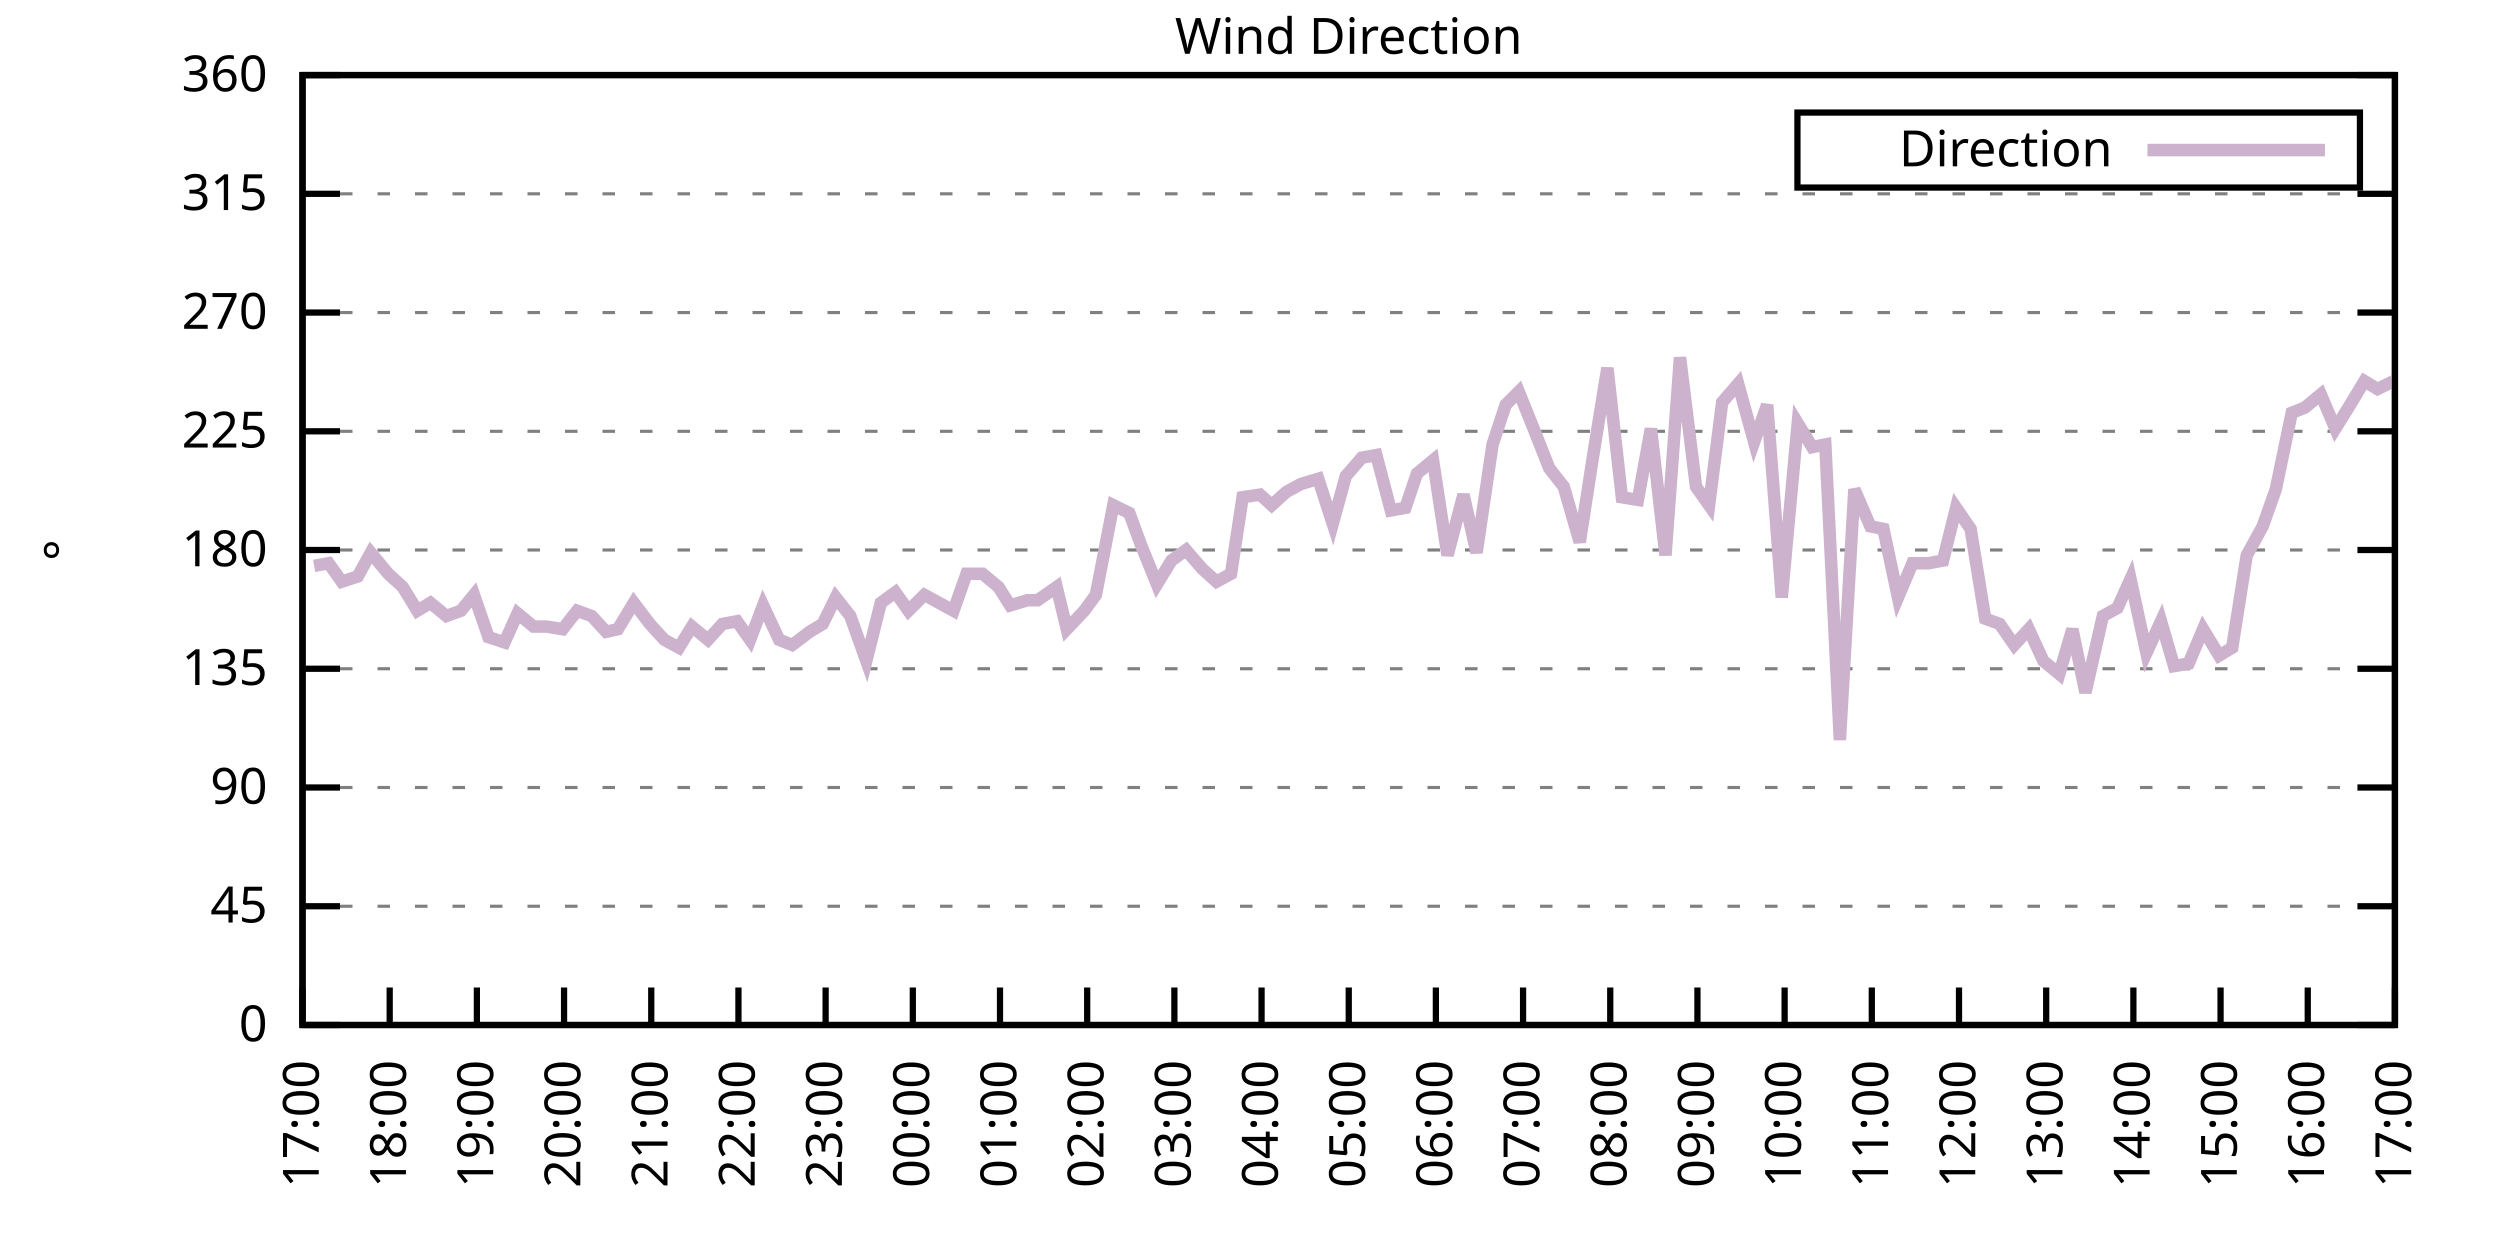
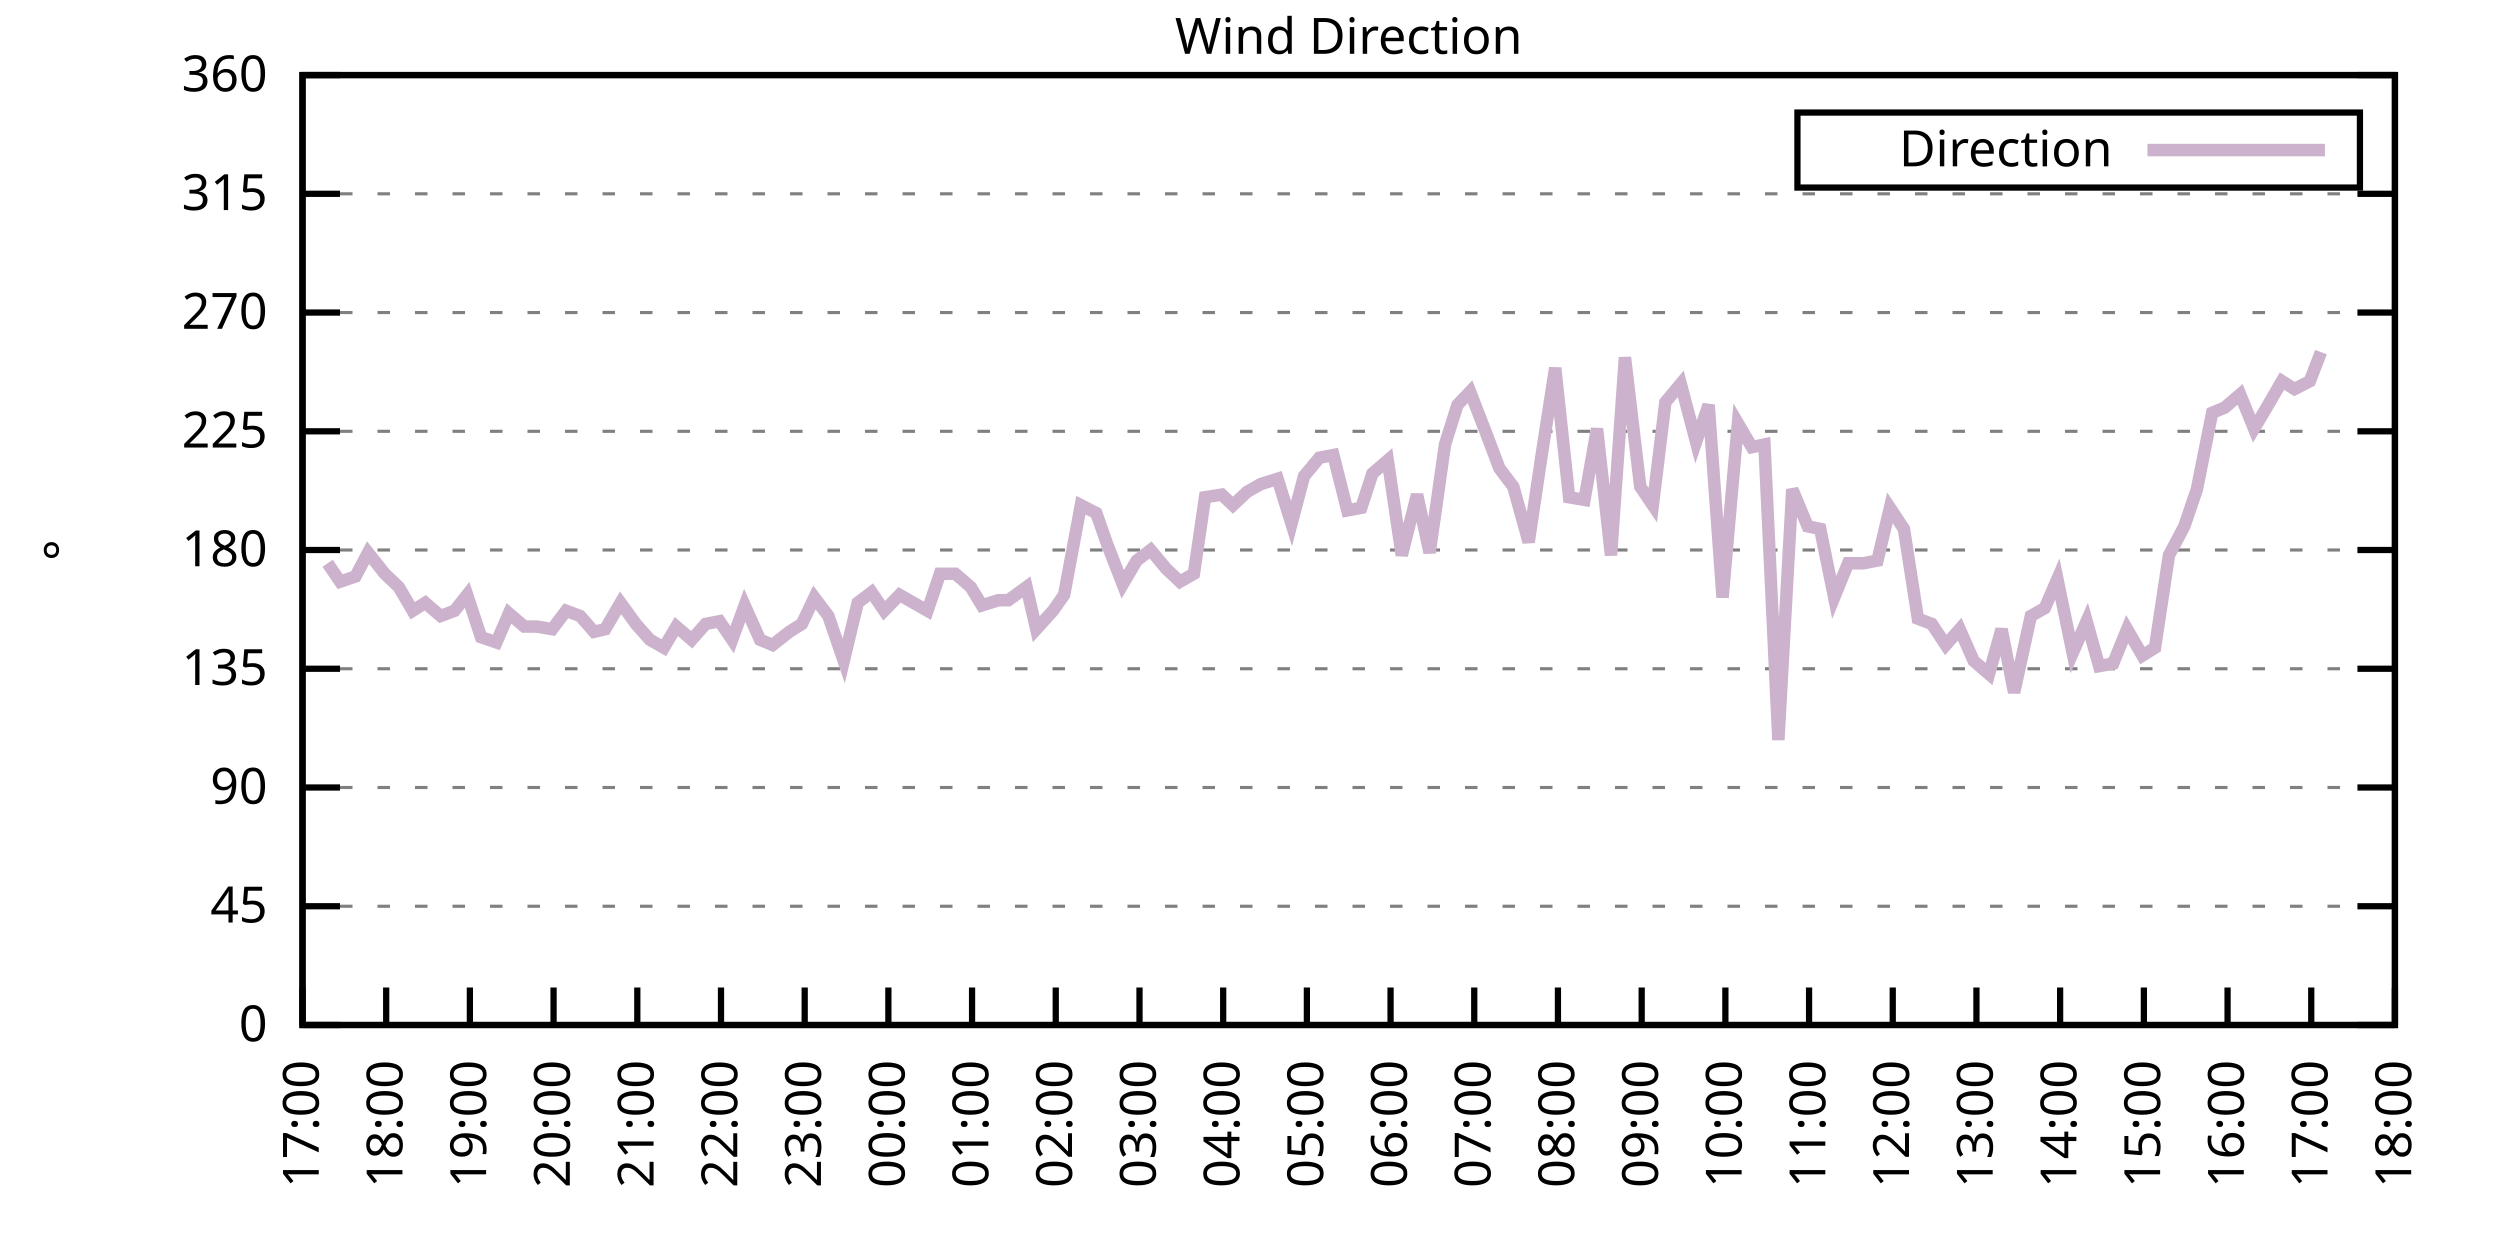
<svg xmlns="http://www.w3.org/2000/svg" xmlns:xlink="http://www.w3.org/1999/xlink" width="400" height="200" viewBox="0 0 400 200">
  <g id="gnuplot_canvas">
    <rect x="0" y="0" width="400" height="200" fill="none" />
    <defs>
      <circle id="gpDot" r="0.5" stroke-width="0.5" stroke="currentColor" />
      <path id="gpPt0" stroke-width="0.333" stroke="currentColor" d="M-1,0 h2 M0,-1 v2" />
      <path id="gpPt1" stroke-width="0.333" stroke="currentColor" d="M-1,-1 L1,1 M1,-1 L-1,1" />
      <path id="gpPt2" stroke-width="0.333" stroke="currentColor" d="M-1,0 L1,0 M0,-1 L0,1 M-1,-1 L1,1 M-1,1 L1,-1" />
      <rect id="gpPt3" stroke-width="0.333" stroke="currentColor" x="-1" y="-1" width="2" height="2" />
      <rect id="gpPt4" stroke-width="0.333" stroke="currentColor" fill="currentColor" x="-1" y="-1" width="2" height="2" />
      <circle id="gpPt5" stroke-width="0.333" stroke="currentColor" cx="0" cy="0" r="1" />
      <use xlink:href="#gpPt5" id="gpPt6" fill="currentColor" stroke="none" />
      <path id="gpPt7" stroke-width="0.333" stroke="currentColor" d="M0,-1.33 L-1.33,0.67 L1.33,0.67 z" />
      <use xlink:href="#gpPt7" id="gpPt8" fill="currentColor" stroke="none" />
      <use xlink:href="#gpPt7" id="gpPt9" stroke="currentColor" transform="rotate(180)" />
      <use xlink:href="#gpPt9" id="gpPt10" fill="currentColor" stroke="none" />
      <use xlink:href="#gpPt3" id="gpPt11" stroke="currentColor" transform="rotate(45)" />
      <use xlink:href="#gpPt11" id="gpPt12" fill="currentColor" stroke="none" />
      <path id="gpPt13" stroke-width="0.333" stroke="currentColor" d="M0,1.330 L1.265,0.411 L0.782,-1.067 L-0.782,-1.076 L-1.265,0.411 z" />
      <use xlink:href="#gpPt13" id="gpPt14" fill="currentColor" stroke="none" />
      <filter id="textbox" filterUnits="objectBoundingBox" x="0" y="0" height="1" width="1">
        <feFlood flood-color="white" flood-opacity="1" result="bgnd" />
        <feComposite in="SourceGraphic" in2="bgnd" operator="atop" />
      </filter>
      <filter id="greybox" filterUnits="objectBoundingBox" x="0" y="0" height="1" width="1">
        <feFlood flood-color="lightgrey" flood-opacity="1" result="grey" />
        <feComposite in="SourceGraphic" in2="grey" operator="atop" />
      </filter>
    </defs>
    <g fill="none" color="white" stroke="currentColor" stroke-width="1.00" stroke-linecap="butt" stroke-linejoin="miter">
</g>
    <g fill="none" color="black" stroke="currentColor" stroke-width="1.00" stroke-linecap="butt" stroke-linejoin="miter">
      <g stroke="none" shape-rendering="crispEdges">
        <polygon fill="rgb(255, 255, 255)" points="48.40,164.00 383.18,164.00 383.18,12.02 48.40,12.02 " />
      </g>
    </g>
    <g fill="none" color="black" stroke="currentColor" stroke-width="1.00" stroke-linecap="butt" stroke-linejoin="miter">
</g>
    <g fill="none" color="black" stroke="black" stroke-width="0.50" stroke-linecap="butt" stroke-linejoin="miter">
</g>
    <g fill="none" color="gray" stroke="currentColor" stroke-width="0.50" stroke-linecap="butt" stroke-linejoin="miter">
      <path stroke="gray" stroke-dasharray="2,4" class="gridline" d="M48.40,164.00 L383.19,164.00  " />
    </g>
    <g fill="none" color="gray" stroke="gray" stroke-width="1.00" stroke-linecap="butt" stroke-linejoin="miter">
</g>
    <g fill="none" color="black" stroke="currentColor" stroke-width="1.00" stroke-linecap="butt" stroke-linejoin="miter">
      <path stroke="black" d="M48.40,164.00 L54.40,164.00 M383.19,164.00 L377.19,164.00  " />
      <g transform="translate(42.80,166.60)" stroke="none" fill="black" font-family="Sans" font-size="8.00" text-anchor="end">
        <text>
          <tspan font-family="Sans"> 0</tspan>
        </text>
      </g>
    </g>
    <g fill="none" color="black" stroke="currentColor" stroke-width="1.00" stroke-linecap="butt" stroke-linejoin="miter">
</g>
    <g fill="none" color="black" stroke="black" stroke-width="0.50" stroke-linecap="butt" stroke-linejoin="miter">
</g>
    <g fill="none" color="gray" stroke="currentColor" stroke-width="0.50" stroke-linecap="butt" stroke-linejoin="miter">
      <path stroke="gray" stroke-dasharray="2,4" class="gridline" d="M48.40,145.00 L383.19,145.00  " />
    </g>
    <g fill="none" color="gray" stroke="gray" stroke-width="1.00" stroke-linecap="butt" stroke-linejoin="miter">
</g>
    <g fill="none" color="black" stroke="currentColor" stroke-width="1.00" stroke-linecap="butt" stroke-linejoin="miter">
      <path stroke="black" d="M48.40,145.00 L54.40,145.00 M383.19,145.00 L377.19,145.00  " />
      <g transform="translate(42.80,147.60)" stroke="none" fill="black" font-family="Sans" font-size="8.00" text-anchor="end">
        <text>
          <tspan font-family="Sans"> 45</tspan>
        </text>
      </g>
    </g>
    <g fill="none" color="black" stroke="currentColor" stroke-width="1.00" stroke-linecap="butt" stroke-linejoin="miter">
</g>
    <g fill="none" color="black" stroke="black" stroke-width="0.50" stroke-linecap="butt" stroke-linejoin="miter">
</g>
    <g fill="none" color="gray" stroke="currentColor" stroke-width="0.50" stroke-linecap="butt" stroke-linejoin="miter">
      <path stroke="gray" stroke-dasharray="2,4" class="gridline" d="M48.40,126.00 L383.19,126.00  " />
    </g>
    <g fill="none" color="gray" stroke="gray" stroke-width="1.00" stroke-linecap="butt" stroke-linejoin="miter">
</g>
    <g fill="none" color="black" stroke="currentColor" stroke-width="1.00" stroke-linecap="butt" stroke-linejoin="miter">
      <path stroke="black" d="M48.40,126.00 L54.40,126.00 M383.19,126.00 L377.19,126.00  " />
      <g transform="translate(42.80,128.60)" stroke="none" fill="black" font-family="Sans" font-size="8.00" text-anchor="end">
        <text>
          <tspan font-family="Sans"> 90</tspan>
        </text>
      </g>
    </g>
    <g fill="none" color="black" stroke="currentColor" stroke-width="1.00" stroke-linecap="butt" stroke-linejoin="miter">
</g>
    <g fill="none" color="black" stroke="black" stroke-width="0.50" stroke-linecap="butt" stroke-linejoin="miter">
</g>
    <g fill="none" color="gray" stroke="currentColor" stroke-width="0.50" stroke-linecap="butt" stroke-linejoin="miter">
      <path stroke="gray" stroke-dasharray="2,4" class="gridline" d="M48.40,107.00 L383.19,107.00  " />
    </g>
    <g fill="none" color="gray" stroke="gray" stroke-width="1.00" stroke-linecap="butt" stroke-linejoin="miter">
</g>
    <g fill="none" color="black" stroke="currentColor" stroke-width="1.00" stroke-linecap="butt" stroke-linejoin="miter">
      <path stroke="black" d="M48.40,107.00 L54.40,107.00 M383.19,107.00 L377.19,107.00  " />
      <g transform="translate(42.80,109.60)" stroke="none" fill="black" font-family="Sans" font-size="8.00" text-anchor="end">
        <text>
          <tspan font-family="Sans"> 135</tspan>
        </text>
      </g>
    </g>
    <g fill="none" color="black" stroke="currentColor" stroke-width="1.00" stroke-linecap="butt" stroke-linejoin="miter">
</g>
    <g fill="none" color="black" stroke="black" stroke-width="0.50" stroke-linecap="butt" stroke-linejoin="miter">
</g>
    <g fill="none" color="gray" stroke="currentColor" stroke-width="0.50" stroke-linecap="butt" stroke-linejoin="miter">
      <path stroke="gray" stroke-dasharray="2,4" class="gridline" d="M48.40,88.00 L383.19,88.00  " />
    </g>
    <g fill="none" color="gray" stroke="gray" stroke-width="1.00" stroke-linecap="butt" stroke-linejoin="miter">
</g>
    <g fill="none" color="black" stroke="currentColor" stroke-width="1.00" stroke-linecap="butt" stroke-linejoin="miter">
      <path stroke="black" d="M48.40,88.00 L54.40,88.00 M383.19,88.00 L377.19,88.00  " />
      <g transform="translate(42.80,90.60)" stroke="none" fill="black" font-family="Sans" font-size="8.00" text-anchor="end">
        <text>
          <tspan font-family="Sans"> 180</tspan>
        </text>
      </g>
    </g>
    <g fill="none" color="black" stroke="currentColor" stroke-width="1.00" stroke-linecap="butt" stroke-linejoin="miter">
</g>
    <g fill="none" color="black" stroke="black" stroke-width="0.50" stroke-linecap="butt" stroke-linejoin="miter">
</g>
    <g fill="none" color="gray" stroke="currentColor" stroke-width="0.50" stroke-linecap="butt" stroke-linejoin="miter">
      <path stroke="gray" stroke-dasharray="2,4" class="gridline" d="M48.40,69.01 L383.19,69.01  " />
    </g>
    <g fill="none" color="gray" stroke="gray" stroke-width="1.00" stroke-linecap="butt" stroke-linejoin="miter">
</g>
    <g fill="none" color="black" stroke="currentColor" stroke-width="1.00" stroke-linecap="butt" stroke-linejoin="miter">
      <path stroke="black" d="M48.40,69.01 L54.40,69.01 M383.19,69.01 L377.19,69.01  " />
      <g transform="translate(42.80,71.61)" stroke="none" fill="black" font-family="Sans" font-size="8.00" text-anchor="end">
        <text>
          <tspan font-family="Sans"> 225</tspan>
        </text>
      </g>
    </g>
    <g fill="none" color="black" stroke="currentColor" stroke-width="1.00" stroke-linecap="butt" stroke-linejoin="miter">
</g>
    <g fill="none" color="black" stroke="black" stroke-width="0.50" stroke-linecap="butt" stroke-linejoin="miter">
</g>
    <g fill="none" color="gray" stroke="currentColor" stroke-width="0.50" stroke-linecap="butt" stroke-linejoin="miter">
      <path stroke="gray" stroke-dasharray="2,4" class="gridline" d="M48.40,50.01 L383.19,50.01  " />
    </g>
    <g fill="none" color="gray" stroke="gray" stroke-width="1.00" stroke-linecap="butt" stroke-linejoin="miter">
</g>
    <g fill="none" color="black" stroke="currentColor" stroke-width="1.00" stroke-linecap="butt" stroke-linejoin="miter">
      <path stroke="black" d="M48.40,50.01 L54.40,50.01 M383.19,50.01 L377.19,50.01  " />
      <g transform="translate(42.80,52.61)" stroke="none" fill="black" font-family="Sans" font-size="8.00" text-anchor="end">
        <text>
          <tspan font-family="Sans"> 270</tspan>
        </text>
      </g>
    </g>
    <g fill="none" color="black" stroke="currentColor" stroke-width="1.00" stroke-linecap="butt" stroke-linejoin="miter">
</g>
    <g fill="none" color="black" stroke="black" stroke-width="0.50" stroke-linecap="butt" stroke-linejoin="miter">
</g>
    <g fill="none" color="gray" stroke="currentColor" stroke-width="0.50" stroke-linecap="butt" stroke-linejoin="miter">
      <path stroke="gray" stroke-dasharray="2,4" class="gridline" d="M48.40,31.01 L383.19,31.01  " />
    </g>
    <g fill="none" color="gray" stroke="gray" stroke-width="1.00" stroke-linecap="butt" stroke-linejoin="miter">
</g>
    <g fill="none" color="black" stroke="currentColor" stroke-width="1.00" stroke-linecap="butt" stroke-linejoin="miter">
      <path stroke="black" d="M48.40,31.01 L54.40,31.01 M383.19,31.01 L377.19,31.01  " />
      <g transform="translate(42.80,33.61)" stroke="none" fill="black" font-family="Sans" font-size="8.00" text-anchor="end">
        <text>
          <tspan font-family="Sans"> 315</tspan>
        </text>
      </g>
    </g>
    <g fill="none" color="black" stroke="currentColor" stroke-width="1.00" stroke-linecap="butt" stroke-linejoin="miter">
</g>
    <g fill="none" color="black" stroke="black" stroke-width="0.50" stroke-linecap="butt" stroke-linejoin="miter">
</g>
    <g fill="none" color="gray" stroke="currentColor" stroke-width="0.50" stroke-linecap="butt" stroke-linejoin="miter">
      <path stroke="gray" stroke-dasharray="2,4" class="gridline" d="M48.40,12.01 L383.19,12.01  " />
    </g>
    <g fill="none" color="gray" stroke="gray" stroke-width="1.00" stroke-linecap="butt" stroke-linejoin="miter">
</g>
    <g fill="none" color="black" stroke="currentColor" stroke-width="1.00" stroke-linecap="butt" stroke-linejoin="miter">
      <path stroke="black" d="M48.40,12.01 L54.40,12.01 M383.19,12.01 L377.19,12.01  " />
      <g transform="translate(42.80,14.61)" stroke="none" fill="black" font-family="Sans" font-size="8.00" text-anchor="end">
        <text>
          <tspan font-family="Sans"> 360</tspan>
        </text>
      </g>
    </g>
    <g fill="none" color="black" stroke="currentColor" stroke-width="1.00" stroke-linecap="butt" stroke-linejoin="miter">
      <path stroke="black" d="M48.40,164.00 L48.40,158.00  " />
      <g transform="translate(51.00,169.60) rotate(270.00)" stroke="none" fill="black" font-family="Sans" font-size="8.00" text-anchor="end">
        <text>
          <tspan font-family="Sans">17:00</tspan>
        </text>
      </g>
    </g>
    <g fill="none" color="black" stroke="currentColor" stroke-width="1.00" stroke-linecap="butt" stroke-linejoin="miter">
-       <path stroke="black" d="M62.35,164.00 L62.35,158.00  " />
-       <g transform="translate(64.95,169.60) rotate(270.00)" stroke="none" fill="black" font-family="Sans" font-size="8.00" text-anchor="end">
+       <path stroke="black" d="M61.79,164.00 L61.79,158.00  " />
+       <g transform="translate(64.39,169.60) rotate(270.00)" stroke="none" fill="black" font-family="Sans" font-size="8.00" text-anchor="end">
        <text>
          <tspan font-family="Sans">18:00</tspan>
        </text>
      </g>
    </g>
    <g fill="none" color="black" stroke="currentColor" stroke-width="1.00" stroke-linecap="butt" stroke-linejoin="miter">
-       <path stroke="black" d="M76.30,164.00 L76.30,158.00  " />
-       <g transform="translate(78.90,169.60) rotate(270.00)" stroke="none" fill="black" font-family="Sans" font-size="8.00" text-anchor="end">
+       <path stroke="black" d="M75.18,164.00 L75.18,158.00  " />
+       <g transform="translate(77.78,169.60) rotate(270.00)" stroke="none" fill="black" font-family="Sans" font-size="8.00" text-anchor="end">
        <text>
          <tspan font-family="Sans">19:00</tspan>
        </text>
      </g>
    </g>
    <g fill="none" color="black" stroke="currentColor" stroke-width="1.00" stroke-linecap="butt" stroke-linejoin="miter">
-       <path stroke="black" d="M90.25,164.00 L90.25,158.00  " />
-       <g transform="translate(92.85,169.60) rotate(270.00)" stroke="none" fill="black" font-family="Sans" font-size="8.00" text-anchor="end">
+       <path stroke="black" d="M88.57,164.00 L88.57,158.00  " />
+       <g transform="translate(91.17,169.60) rotate(270.00)" stroke="none" fill="black" font-family="Sans" font-size="8.00" text-anchor="end">
        <text>
          <tspan font-family="Sans">20:00</tspan>
        </text>
      </g>
    </g>
    <g fill="none" color="black" stroke="currentColor" stroke-width="1.00" stroke-linecap="butt" stroke-linejoin="miter">
-       <path stroke="black" d="M104.20,164.00 L104.20,158.00  " />
-       <g transform="translate(106.80,169.60) rotate(270.00)" stroke="none" fill="black" font-family="Sans" font-size="8.00" text-anchor="end">
+       <path stroke="black" d="M101.97,164.00 L101.97,158.00  " />
+       <g transform="translate(104.57,169.60) rotate(270.00)" stroke="none" fill="black" font-family="Sans" font-size="8.00" text-anchor="end">
        <text>
          <tspan font-family="Sans">21:00</tspan>
        </text>
      </g>
    </g>
    <g fill="none" color="black" stroke="currentColor" stroke-width="1.00" stroke-linecap="butt" stroke-linejoin="miter">
-       <path stroke="black" d="M118.15,164.00 L118.15,158.00  " />
-       <g transform="translate(120.75,169.60) rotate(270.00)" stroke="none" fill="black" font-family="Sans" font-size="8.00" text-anchor="end">
+       <path stroke="black" d="M115.36,164.00 L115.36,158.00  " />
+       <g transform="translate(117.96,169.60) rotate(270.00)" stroke="none" fill="black" font-family="Sans" font-size="8.00" text-anchor="end">
        <text>
          <tspan font-family="Sans">22:00</tspan>
        </text>
      </g>
    </g>
    <g fill="none" color="black" stroke="currentColor" stroke-width="1.00" stroke-linecap="butt" stroke-linejoin="miter">
-       <path stroke="black" d="M132.10,164.00 L132.10,158.00  " />
-       <g transform="translate(134.70,169.60) rotate(270.00)" stroke="none" fill="black" font-family="Sans" font-size="8.00" text-anchor="end">
+       <path stroke="black" d="M128.75,164.00 L128.75,158.00  " />
+       <g transform="translate(131.35,169.60) rotate(270.00)" stroke="none" fill="black" font-family="Sans" font-size="8.00" text-anchor="end">
        <text>
          <tspan font-family="Sans">23:00</tspan>
        </text>
      </g>
    </g>
    <g fill="none" color="black" stroke="currentColor" stroke-width="1.00" stroke-linecap="butt" stroke-linejoin="miter">
-       <path stroke="black" d="M146.05,164.00 L146.05,158.00  " />
-       <g transform="translate(148.65,169.60) rotate(270.00)" stroke="none" fill="black" font-family="Sans" font-size="8.00" text-anchor="end">
+       <path stroke="black" d="M142.14,164.00 L142.14,158.00  " />
+       <g transform="translate(144.74,169.60) rotate(270.00)" stroke="none" fill="black" font-family="Sans" font-size="8.00" text-anchor="end">
        <text>
          <tspan font-family="Sans">00:00</tspan>
        </text>
      </g>
    </g>
    <g fill="none" color="black" stroke="currentColor" stroke-width="1.00" stroke-linecap="butt" stroke-linejoin="miter">
-       <path stroke="black" d="M160.00,164.00 L160.00,158.00  " />
-       <g transform="translate(162.60,169.60) rotate(270.00)" stroke="none" fill="black" font-family="Sans" font-size="8.00" text-anchor="end">
+       <path stroke="black" d="M155.53,164.00 L155.53,158.00  " />
+       <g transform="translate(158.13,169.60) rotate(270.00)" stroke="none" fill="black" font-family="Sans" font-size="8.00" text-anchor="end">
        <text>
          <tspan font-family="Sans">01:00</tspan>
        </text>
      </g>
    </g>
    <g fill="none" color="black" stroke="currentColor" stroke-width="1.00" stroke-linecap="butt" stroke-linejoin="miter">
-       <path stroke="black" d="M173.95,164.00 L173.95,158.00  " />
-       <g transform="translate(176.55,169.60) rotate(270.00)" stroke="none" fill="black" font-family="Sans" font-size="8.00" text-anchor="end">
+       <path stroke="black" d="M168.92,164.00 L168.92,158.00  " />
+       <g transform="translate(171.52,169.60) rotate(270.00)" stroke="none" fill="black" font-family="Sans" font-size="8.00" text-anchor="end">
        <text>
          <tspan font-family="Sans">02:00</tspan>
        </text>
      </g>
    </g>
    <g fill="none" color="black" stroke="currentColor" stroke-width="1.00" stroke-linecap="butt" stroke-linejoin="miter">
-       <path stroke="black" d="M187.90,164.00 L187.90,158.00  " />
-       <g transform="translate(190.50,169.60) rotate(270.00)" stroke="none" fill="black" font-family="Sans" font-size="8.00" text-anchor="end">
+       <path stroke="black" d="M182.32,164.00 L182.32,158.00  " />
+       <g transform="translate(184.92,169.60) rotate(270.00)" stroke="none" fill="black" font-family="Sans" font-size="8.00" text-anchor="end">
        <text>
          <tspan font-family="Sans">03:00</tspan>
        </text>
      </g>
    </g>
    <g fill="none" color="black" stroke="currentColor" stroke-width="1.00" stroke-linecap="butt" stroke-linejoin="miter">
-       <path stroke="black" d="M201.85,164.00 L201.85,158.00  " />
-       <g transform="translate(204.45,169.60) rotate(270.00)" stroke="none" fill="black" font-family="Sans" font-size="8.00" text-anchor="end">
+       <path stroke="black" d="M195.71,164.00 L195.71,158.00  " />
+       <g transform="translate(198.31,169.60) rotate(270.00)" stroke="none" fill="black" font-family="Sans" font-size="8.00" text-anchor="end">
        <text>
          <tspan font-family="Sans">04:00</tspan>
        </text>
      </g>
    </g>
    <g fill="none" color="black" stroke="currentColor" stroke-width="1.00" stroke-linecap="butt" stroke-linejoin="miter">
-       <path stroke="black" d="M215.80,164.00 L215.80,158.00  " />
-       <g transform="translate(218.40,169.60) rotate(270.00)" stroke="none" fill="black" font-family="Sans" font-size="8.00" text-anchor="end">
+       <path stroke="black" d="M209.10,164.00 L209.10,158.00  " />
+       <g transform="translate(211.70,169.60) rotate(270.00)" stroke="none" fill="black" font-family="Sans" font-size="8.00" text-anchor="end">
        <text>
          <tspan font-family="Sans">05:00</tspan>
        </text>
      </g>
    </g>
    <g fill="none" color="black" stroke="currentColor" stroke-width="1.00" stroke-linecap="butt" stroke-linejoin="miter">
-       <path stroke="black" d="M229.74,164.00 L229.74,158.00  " />
-       <g transform="translate(232.34,169.60) rotate(270.00)" stroke="none" fill="black" font-family="Sans" font-size="8.00" text-anchor="end">
+       <path stroke="black" d="M222.49,164.00 L222.49,158.00  " />
+       <g transform="translate(225.09,169.60) rotate(270.00)" stroke="none" fill="black" font-family="Sans" font-size="8.00" text-anchor="end">
        <text>
          <tspan font-family="Sans">06:00</tspan>
        </text>
      </g>
    </g>
    <g fill="none" color="black" stroke="currentColor" stroke-width="1.00" stroke-linecap="butt" stroke-linejoin="miter">
-       <path stroke="black" d="M243.69,164.00 L243.69,158.00  " />
-       <g transform="translate(246.29,169.60) rotate(270.00)" stroke="none" fill="black" font-family="Sans" font-size="8.00" text-anchor="end">
+       <path stroke="black" d="M235.88,164.00 L235.88,158.00  " />
+       <g transform="translate(238.48,169.60) rotate(270.00)" stroke="none" fill="black" font-family="Sans" font-size="8.00" text-anchor="end">
        <text>
          <tspan font-family="Sans">07:00</tspan>
        </text>
      </g>
    </g>
    <g fill="none" color="black" stroke="currentColor" stroke-width="1.00" stroke-linecap="butt" stroke-linejoin="miter">
-       <path stroke="black" d="M257.64,164.00 L257.64,158.00  " />
-       <g transform="translate(260.24,169.60) rotate(270.00)" stroke="none" fill="black" font-family="Sans" font-size="8.00" text-anchor="end">
+       <path stroke="black" d="M249.27,164.00 L249.27,158.00  " />
+       <g transform="translate(251.87,169.60) rotate(270.00)" stroke="none" fill="black" font-family="Sans" font-size="8.00" text-anchor="end">
        <text>
          <tspan font-family="Sans">08:00</tspan>
        </text>
      </g>
    </g>
    <g fill="none" color="black" stroke="currentColor" stroke-width="1.00" stroke-linecap="butt" stroke-linejoin="miter">
-       <path stroke="black" d="M271.59,164.00 L271.59,158.00  " />
-       <g transform="translate(274.19,169.60) rotate(270.00)" stroke="none" fill="black" font-family="Sans" font-size="8.00" text-anchor="end">
+       <path stroke="black" d="M262.67,164.00 L262.67,158.00  " />
+       <g transform="translate(265.27,169.60) rotate(270.00)" stroke="none" fill="black" font-family="Sans" font-size="8.00" text-anchor="end">
        <text>
          <tspan font-family="Sans">09:00</tspan>
        </text>
      </g>
    </g>
    <g fill="none" color="black" stroke="currentColor" stroke-width="1.00" stroke-linecap="butt" stroke-linejoin="miter">
-       <path stroke="black" d="M285.54,164.00 L285.54,158.00  " />
-       <g transform="translate(288.14,169.60) rotate(270.00)" stroke="none" fill="black" font-family="Sans" font-size="8.00" text-anchor="end">
+       <path stroke="black" d="M276.06,164.00 L276.06,158.00  " />
+       <g transform="translate(278.66,169.60) rotate(270.00)" stroke="none" fill="black" font-family="Sans" font-size="8.00" text-anchor="end">
        <text>
          <tspan font-family="Sans">10:00</tspan>
        </text>
      </g>
    </g>
    <g fill="none" color="black" stroke="currentColor" stroke-width="1.00" stroke-linecap="butt" stroke-linejoin="miter">
-       <path stroke="black" d="M299.49,164.00 L299.49,158.00  " />
-       <g transform="translate(302.09,169.60) rotate(270.00)" stroke="none" fill="black" font-family="Sans" font-size="8.00" text-anchor="end">
+       <path stroke="black" d="M289.45,164.00 L289.45,158.00  " />
+       <g transform="translate(292.05,169.60) rotate(270.00)" stroke="none" fill="black" font-family="Sans" font-size="8.00" text-anchor="end">
        <text>
          <tspan font-family="Sans">11:00</tspan>
        </text>
      </g>
    </g>
    <g fill="none" color="black" stroke="currentColor" stroke-width="1.00" stroke-linecap="butt" stroke-linejoin="miter">
-       <path stroke="black" d="M313.44,164.00 L313.44,158.00  " />
-       <g transform="translate(316.04,169.60) rotate(270.00)" stroke="none" fill="black" font-family="Sans" font-size="8.00" text-anchor="end">
+       <path stroke="black" d="M302.84,164.00 L302.84,158.00  " />
+       <g transform="translate(305.44,169.60) rotate(270.00)" stroke="none" fill="black" font-family="Sans" font-size="8.00" text-anchor="end">
        <text>
          <tspan font-family="Sans">12:00</tspan>
        </text>
      </g>
    </g>
    <g fill="none" color="black" stroke="currentColor" stroke-width="1.00" stroke-linecap="butt" stroke-linejoin="miter">
-       <path stroke="black" d="M327.39,164.00 L327.39,158.00  " />
-       <g transform="translate(329.99,169.60) rotate(270.00)" stroke="none" fill="black" font-family="Sans" font-size="8.00" text-anchor="end">
+       <path stroke="black" d="M316.23,164.00 L316.23,158.00  " />
+       <g transform="translate(318.83,169.60) rotate(270.00)" stroke="none" fill="black" font-family="Sans" font-size="8.00" text-anchor="end">
        <text>
          <tspan font-family="Sans">13:00</tspan>
        </text>
      </g>
    </g>
    <g fill="none" color="black" stroke="currentColor" stroke-width="1.00" stroke-linecap="butt" stroke-linejoin="miter">
-       <path stroke="black" d="M341.34,164.00 L341.34,158.00  " />
-       <g transform="translate(343.94,169.60) rotate(270.00)" stroke="none" fill="black" font-family="Sans" font-size="8.00" text-anchor="end">
+       <path stroke="black" d="M329.62,164.00 L329.62,158.00  " />
+       <g transform="translate(332.22,169.60) rotate(270.00)" stroke="none" fill="black" font-family="Sans" font-size="8.00" text-anchor="end">
        <text>
          <tspan font-family="Sans">14:00</tspan>
        </text>
      </g>
    </g>
    <g fill="none" color="black" stroke="currentColor" stroke-width="1.00" stroke-linecap="butt" stroke-linejoin="miter">
-       <path stroke="black" d="M355.29,164.00 L355.29,158.00  " />
-       <g transform="translate(357.89,169.60) rotate(270.00)" stroke="none" fill="black" font-family="Sans" font-size="8.00" text-anchor="end">
+       <path stroke="black" d="M343.02,164.00 L343.02,158.00  " />
+       <g transform="translate(345.62,169.60) rotate(270.00)" stroke="none" fill="black" font-family="Sans" font-size="8.00" text-anchor="end">
        <text>
          <tspan font-family="Sans">15:00</tspan>
        </text>
      </g>
    </g>
    <g fill="none" color="black" stroke="currentColor" stroke-width="1.00" stroke-linecap="butt" stroke-linejoin="miter">
-       <path stroke="black" d="M369.24,164.00 L369.24,158.00  " />
-       <g transform="translate(371.84,169.60) rotate(270.00)" stroke="none" fill="black" font-family="Sans" font-size="8.00" text-anchor="end">
+       <path stroke="black" d="M356.41,164.00 L356.41,158.00  " />
+       <g transform="translate(359.01,169.60) rotate(270.00)" stroke="none" fill="black" font-family="Sans" font-size="8.00" text-anchor="end">
        <text>
          <tspan font-family="Sans">16:00</tspan>
+         </text>
+       </g>
+     </g>
+     <g fill="none" color="black" stroke="currentColor" stroke-width="1.00" stroke-linecap="butt" stroke-linejoin="miter">
+       <path stroke="black" d="M369.80,164.00 L369.80,158.00  " />
+       <g transform="translate(372.40,169.60) rotate(270.00)" stroke="none" fill="black" font-family="Sans" font-size="8.00" text-anchor="end">
+         <text>
+           <tspan font-family="Sans">17:00</tspan>
        </text>
      </g>
    </g>
    <g fill="none" color="black" stroke="currentColor" stroke-width="1.00" stroke-linecap="butt" stroke-linejoin="miter">
      <path stroke="black" d="M383.19,164.00 L383.19,158.00  " />
      <g transform="translate(385.79,169.60) rotate(270.00)" stroke="none" fill="black" font-family="Sans" font-size="8.00" text-anchor="end">
        <text>
-           <tspan font-family="Sans">17:00</tspan>
+           <tspan font-family="Sans">18:00</tspan>
        </text>
      </g>
    </g>
    <g fill="none" color="black" stroke="currentColor" stroke-width="1.00" stroke-linecap="butt" stroke-linejoin="miter">
</g>
    <g fill="none" color="black" stroke="currentColor" stroke-width="1.00" stroke-linecap="butt" stroke-linejoin="miter">
      <path stroke="black" d="M48.40,12.01 L48.40,164.00 L383.19,164.00 L383.19,12.01 L48.40,12.01 Z  " />
    </g>
    <g fill="none" color="black" stroke="currentColor" stroke-width="1.00" stroke-linecap="butt" stroke-linejoin="miter">
</g>
    <g fill="none" color="black" stroke="currentColor" stroke-width="1.00" stroke-linecap="butt" stroke-linejoin="miter">
      <path stroke="black" d="M287.59,30.01 L287.59,18.01 L377.59,18.01 L377.59,30.01 L287.59,30.01 Z  " />
    </g>
    <g id="Wind_direction_plot_1">
      <g fill="none" color="white" stroke="black" stroke-width="2.00" stroke-linecap="butt" stroke-linejoin="miter">
</g>
      <g fill="none" color="black" stroke="currentColor" stroke-width="2.00" stroke-linecap="butt" stroke-linejoin="miter">
        <g transform="translate(337.99,26.61)" stroke="none" fill="black" font-family="Sans" font-size="8.00" text-anchor="end">
          <text>
            <tspan font-family="Sans">Direction</tspan>
          </text>
        </g>
      </g>
      <g fill="none" color="black" stroke="currentColor" stroke-width="2.00" stroke-linecap="butt" stroke-linejoin="miter">
-         <path stroke="rgb(204, 178, 204)" d="M343.59,24.01 L371.99,24.01 M50.26,90.54 L52.58,90.12 L54.68,93.07 L57.23,92.23 L59.33,88.43 L62.12,91.80   L64.44,93.92 L66.77,97.72 L68.86,96.45 L71.42,98.56 L73.74,97.72 L75.83,95.18 L78.16,101.94 L80.72,102.78   L82.81,98.14 L85.37,100.25 L87.46,100.25 L90.02,100.67 L92.34,97.72 L94.67,98.56 L96.99,101.09 L98.85,100.67   L101.41,96.45 L103.97,99.83 L106.29,102.36 L108.62,103.63 L110.71,100.25 L113.27,102.36 L115.59,99.83 L117.92,99.40   L120.01,102.36 L122.10,96.87 L124.66,102.36 L126.75,103.20 L129.54,101.09 L131.63,99.83 L133.72,95.60 L136.05,98.56   L138.61,105.74 L140.93,96.45 L143.26,94.76 L145.35,97.72 L147.91,95.18 L150.23,96.45 L152.56,97.72 L154.65,91.80   L157.21,91.80 L159.76,93.92 L161.62,96.87 L164.41,96.03 L166.04,96.03 L169.06,93.92 L170.69,100.67 L173.48,97.72   L175.34,95.18 L178.13,80.83 L180.69,82.09 L182.55,87.16 L185.11,93.49 L187.43,89.69 L189.76,88.00 L192.31,90.96   L194.64,93.07 L196.96,91.80 L198.82,79.56 L201.61,79.14 L203.47,80.83 L205.80,78.72 L208.12,77.45 L210.91,76.61   L213.24,83.78 L215.33,76.18 L217.89,73.23 L220.21,72.81 L222.54,81.67 L224.86,81.25 L226.72,75.76 L229.28,73.65   L231.60,88.85 L234.16,79.14 L236.25,88.43 L238.81,71.12 L240.90,64.78 L243.00,62.67 L245.55,69.01 L247.88,74.92   L250.20,77.87 L252.76,86.74 L254.85,73.23 L257.18,58.87 L259.50,79.56 L262.06,79.98 L264.15,68.58 L266.48,88.85   L268.80,57.18 L271.36,77.87 L273.45,80.83 L275.55,64.36 L278.10,61.41 L280.66,70.70 L282.75,64.78 L285.08,95.60   L287.64,67.74 L289.96,71.54 L292.05,71.12 L294.38,118.40 L296.70,78.29 L299.26,84.21 L301.35,84.63 L303.68,95.60   L306.00,90.12 L308.56,90.12 L310.88,89.69 L312.98,81.25 L315.30,84.63 L317.63,98.98 L319.95,99.83 L322.28,103.20   L324.60,100.67 L326.93,105.74 L329.48,107.85 L331.58,100.67 L333.67,110.80 L336.46,98.56 L338.78,97.29 L340.88,92.65   L343.43,104.47 L345.76,99.40 L347.85,106.58 L350.18,106.16 L352.50,100.67 L355.06,104.89 L357.15,103.63 L359.48,88.85   L362.03,84.21 L364.13,78.29 L366.68,66.05 L368.78,65.21 L371.33,63.10 L373.66,68.58 L375.75,65.21 L378.31,60.98   L380.40,62.25 L382.96,60.98  " />
+         <path stroke="rgb(204, 178, 204)" d="M343.59,24.01 L371.99,24.01 M52.42,90.12 L54.43,93.07 L56.88,92.23 L58.89,88.43 L61.57,91.80 L63.80,93.92   L66.03,97.72 L68.04,96.45 L70.50,98.56 L72.73,97.72 L74.74,95.18 L76.97,101.94 L79.42,102.78 L81.43,98.14   L83.89,100.25 L85.90,100.25 L88.35,100.67 L90.58,97.72 L92.82,98.56 L95.05,101.09 L96.83,100.67 L99.29,96.45   L101.74,99.83 L103.98,102.36 L106.21,103.63 L108.22,100.25 L110.67,102.36 L112.90,99.83 L115.13,99.40 L117.14,102.36   L119.15,96.87 L121.61,102.36 L123.62,103.20 L126.29,101.09 L128.30,99.83 L130.31,95.60 L132.54,98.56 L135.00,105.74   L137.23,96.45 L139.46,94.76 L141.47,97.72 L143.93,95.18 L146.16,96.45 L148.39,97.72 L150.40,91.80 L152.85,91.80   L155.31,93.92 L157.10,96.87 L159.77,96.03 L161.34,96.03 L164.24,93.92 L165.80,100.67 L168.48,97.72 L170.26,95.18   L172.94,80.83 L175.40,82.09 L177.18,87.16 L179.64,93.49 L181.87,89.69 L184.10,88.00 L186.56,90.96 L188.79,93.07   L191.02,91.80 L192.81,79.56 L195.48,79.14 L197.27,80.83 L199.50,78.72 L201.73,77.45 L204.41,76.61 L206.64,83.78   L208.65,76.18 L211.11,73.23 L213.34,72.81 L215.57,81.67 L217.80,81.25 L219.59,75.76 L222.04,73.65 L224.28,88.85   L226.73,79.14 L228.74,88.43 L231.20,71.12 L233.20,64.78 L235.21,62.67 L237.67,69.01 L239.90,74.92 L242.13,77.87   L244.59,86.74 L246.60,73.23 L248.83,58.87 L251.06,79.56 L253.51,79.98 L255.52,68.58 L257.76,88.85 L259.99,57.18   L262.44,77.87 L264.45,80.83 L266.46,64.36 L268.92,61.41 L271.37,70.70 L273.38,64.78 L275.61,95.60 L278.07,67.74   L280.30,71.54 L282.31,71.12 L284.54,118.40 L286.77,78.29 L289.23,84.21 L291.23,84.63 L293.47,95.60 L295.70,90.12   L298.15,90.12 L300.39,89.69 L302.39,81.25 L304.63,84.63 L306.86,98.98 L309.09,99.83 L311.32,103.20 L313.55,100.67   L315.79,105.74 L318.24,107.85 L320.25,100.67 L322.26,110.80 L324.94,98.56 L327.17,97.29 L329.18,92.65 L331.63,104.47   L333.86,99.40 L335.87,106.58 L338.10,106.16 L340.34,100.67 L342.79,104.89 L344.80,103.63 L347.03,88.85 L349.49,84.21   L351.50,78.29 L353.95,66.05 L355.96,65.21 L358.42,63.10 L360.65,68.58 L362.66,65.21 L365.11,60.98 L367.12,62.25   L369.58,60.98 L371.36,56.34  " />
      </g>
    </g>
    <g fill="none" color="black" stroke="currentColor" stroke-width="2.00" stroke-linecap="butt" stroke-linejoin="miter">
</g>
    <g fill="none" color="black" stroke="black" stroke-width="1.00" stroke-linecap="butt" stroke-linejoin="miter">
</g>
    <g fill="none" color="black" stroke="currentColor" stroke-width="1.00" stroke-linecap="butt" stroke-linejoin="miter">
      <path stroke="black" d="M48.40,12.01 L48.40,164.00 L383.19,164.00 L383.19,12.01 L48.40,12.01 Z  " />
      <g transform="translate(12.80,88.01) rotate(270.00)" stroke="none" fill="black" font-family="Sans" font-size="8.00" text-anchor="middle">
        <text>
          <tspan font-family="Sans">°</tspan>
        </text>
      </g>
    </g>
    <g fill="none" color="black" stroke="currentColor" stroke-width="1.00" stroke-linecap="butt" stroke-linejoin="miter">
</g>
    <g fill="none" color="black" stroke="currentColor" stroke-width="1.00" stroke-linecap="butt" stroke-linejoin="miter">
      <g transform="translate(215.79,8.61)" stroke="none" fill="black" font-family="Sans" font-size="8.00" text-anchor="middle">
        <text>
          <tspan font-family="Sans">Wind Direction</tspan>
        </text>
      </g>
    </g>
    <g fill="none" color="black" stroke="currentColor" stroke-width="1.00" stroke-linecap="butt" stroke-linejoin="miter">
</g>
  </g>
</svg>
